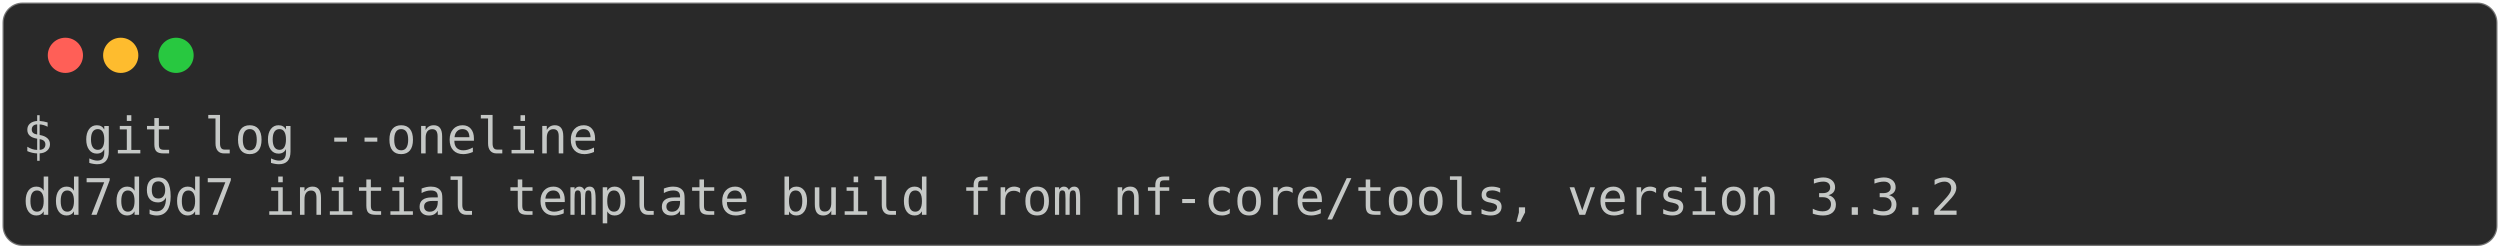
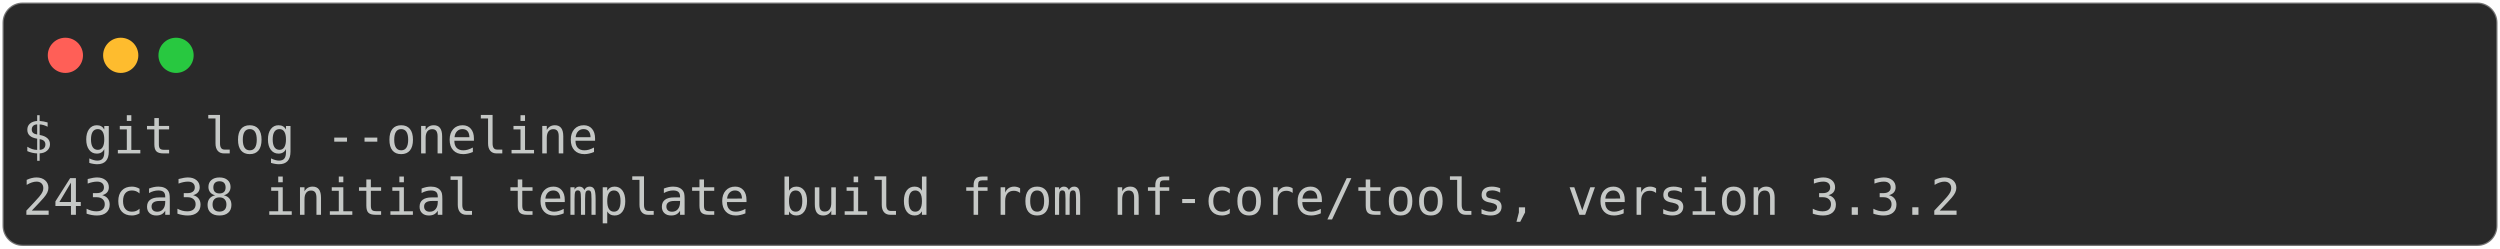
<svg xmlns="http://www.w3.org/2000/svg" class="rich-terminal" viewBox="0 0 994 98.8">
  <style>

    @font-face {
        font-family: "Fira Code";
        src: local("FiraCode-Regular"),
                url("https://cdnjs.cloudflare.com/ajax/libs/firacode/6.2.0/woff2/FiraCode-Regular.woff2") format("woff2"),
                url("https://cdnjs.cloudflare.com/ajax/libs/firacode/6.2.0/woff/FiraCode-Regular.woff") format("woff");
        font-style: normal;
        font-weight: 400;
    }
    @font-face {
        font-family: "Fira Code";
        src: local("FiraCode-Bold"),
                url("https://cdnjs.cloudflare.com/ajax/libs/firacode/6.2.0/woff2/FiraCode-Bold.woff2") format("woff2"),
                url("https://cdnjs.cloudflare.com/ajax/libs/firacode/6.2.0/woff/FiraCode-Bold.woff") format("woff");
        font-style: bold;
        font-weight: 700;
    }

-     .terminal-1831611388-matrix {
+     .terminal-1265970061-matrix {
        font-family: Fira Code, monospace;
        font-size: 20px;
        line-height: 24.4px;
        font-variant-east-asian: full-width;
    }

-     .terminal-1831611388-title {
+     .terminal-1265970061-title {
        font-size: 18px;
        font-weight: bold;
        font-family: arial;
    }

-     .terminal-1831611388-r1 { fill: #c5c8c6 }
+     .terminal-1265970061-r1 { fill: #c5c8c6 }
    </style>
  <defs>
-     <clipPath id="terminal-1831611388-clip-terminal">
+     <clipPath id="terminal-1265970061-clip-terminal">
      <rect x="0" y="0" width="975.0" height="47.8" />
    </clipPath>
-     <clipPath id="terminal-1831611388-line-0">
+     <clipPath id="terminal-1265970061-line-0">
      <rect x="0" y="1.5" width="976" height="24.65" />
    </clipPath>
  </defs>
  <rect fill="#292929" stroke="rgba(255,255,255,0.35)" stroke-width="1" x="1" y="1" width="992" height="96.8" rx="8" />
  <g transform="translate(26,22)">
    <circle cx="0" cy="0" r="7" fill="#ff5f57" />
    <circle cx="22" cy="0" r="7" fill="#febc2e" />
    <circle cx="44" cy="0" r="7" fill="#28c840" />
  </g>
-   <g transform="translate(9, 41)" clip-path="url(#terminal-1831611388-clip-terminal)">
-     <g class="terminal-1831611388-matrix">
-       <text class="terminal-1831611388-r1" x="0" y="20" textLength="231.8" clip-path="url(#terminal-1831611388-line-0)">$ git log --oneline</text>
-       <text class="terminal-1831611388-r1" x="976" y="20" textLength="12.2" clip-path="url(#terminal-1831611388-line-0)">
+   <g transform="translate(9, 41)" clip-path="url(#terminal-1265970061-clip-terminal)">
+     <g class="terminal-1265970061-matrix">
+       <text class="terminal-1265970061-r1" x="0" y="20" textLength="231.8" clip-path="url(#terminal-1265970061-line-0)">$ git log --oneline</text>
+       <text class="terminal-1265970061-r1" x="976" y="20" textLength="12.2" clip-path="url(#terminal-1265970061-line-0)">
</text>
-       <text class="terminal-1831611388-r1" x="0" y="44.4" textLength="780.8" clip-path="url(#terminal-1831611388-line-1)">dd7d9d7 initial template build from nf-core/tools, version 3.3.2</text>
-       <text class="terminal-1831611388-r1" x="976" y="44.4" textLength="12.2" clip-path="url(#terminal-1831611388-line-1)">
+       <text class="terminal-1265970061-r1" x="0" y="44.4" textLength="780.8" clip-path="url(#terminal-1265970061-line-1)">243ca38 initial template build from nf-core/tools, version 3.3.2</text>
+       <text class="terminal-1265970061-r1" x="976" y="44.4" textLength="12.2" clip-path="url(#terminal-1265970061-line-1)">
</text>
    </g>
  </g>
</svg>
